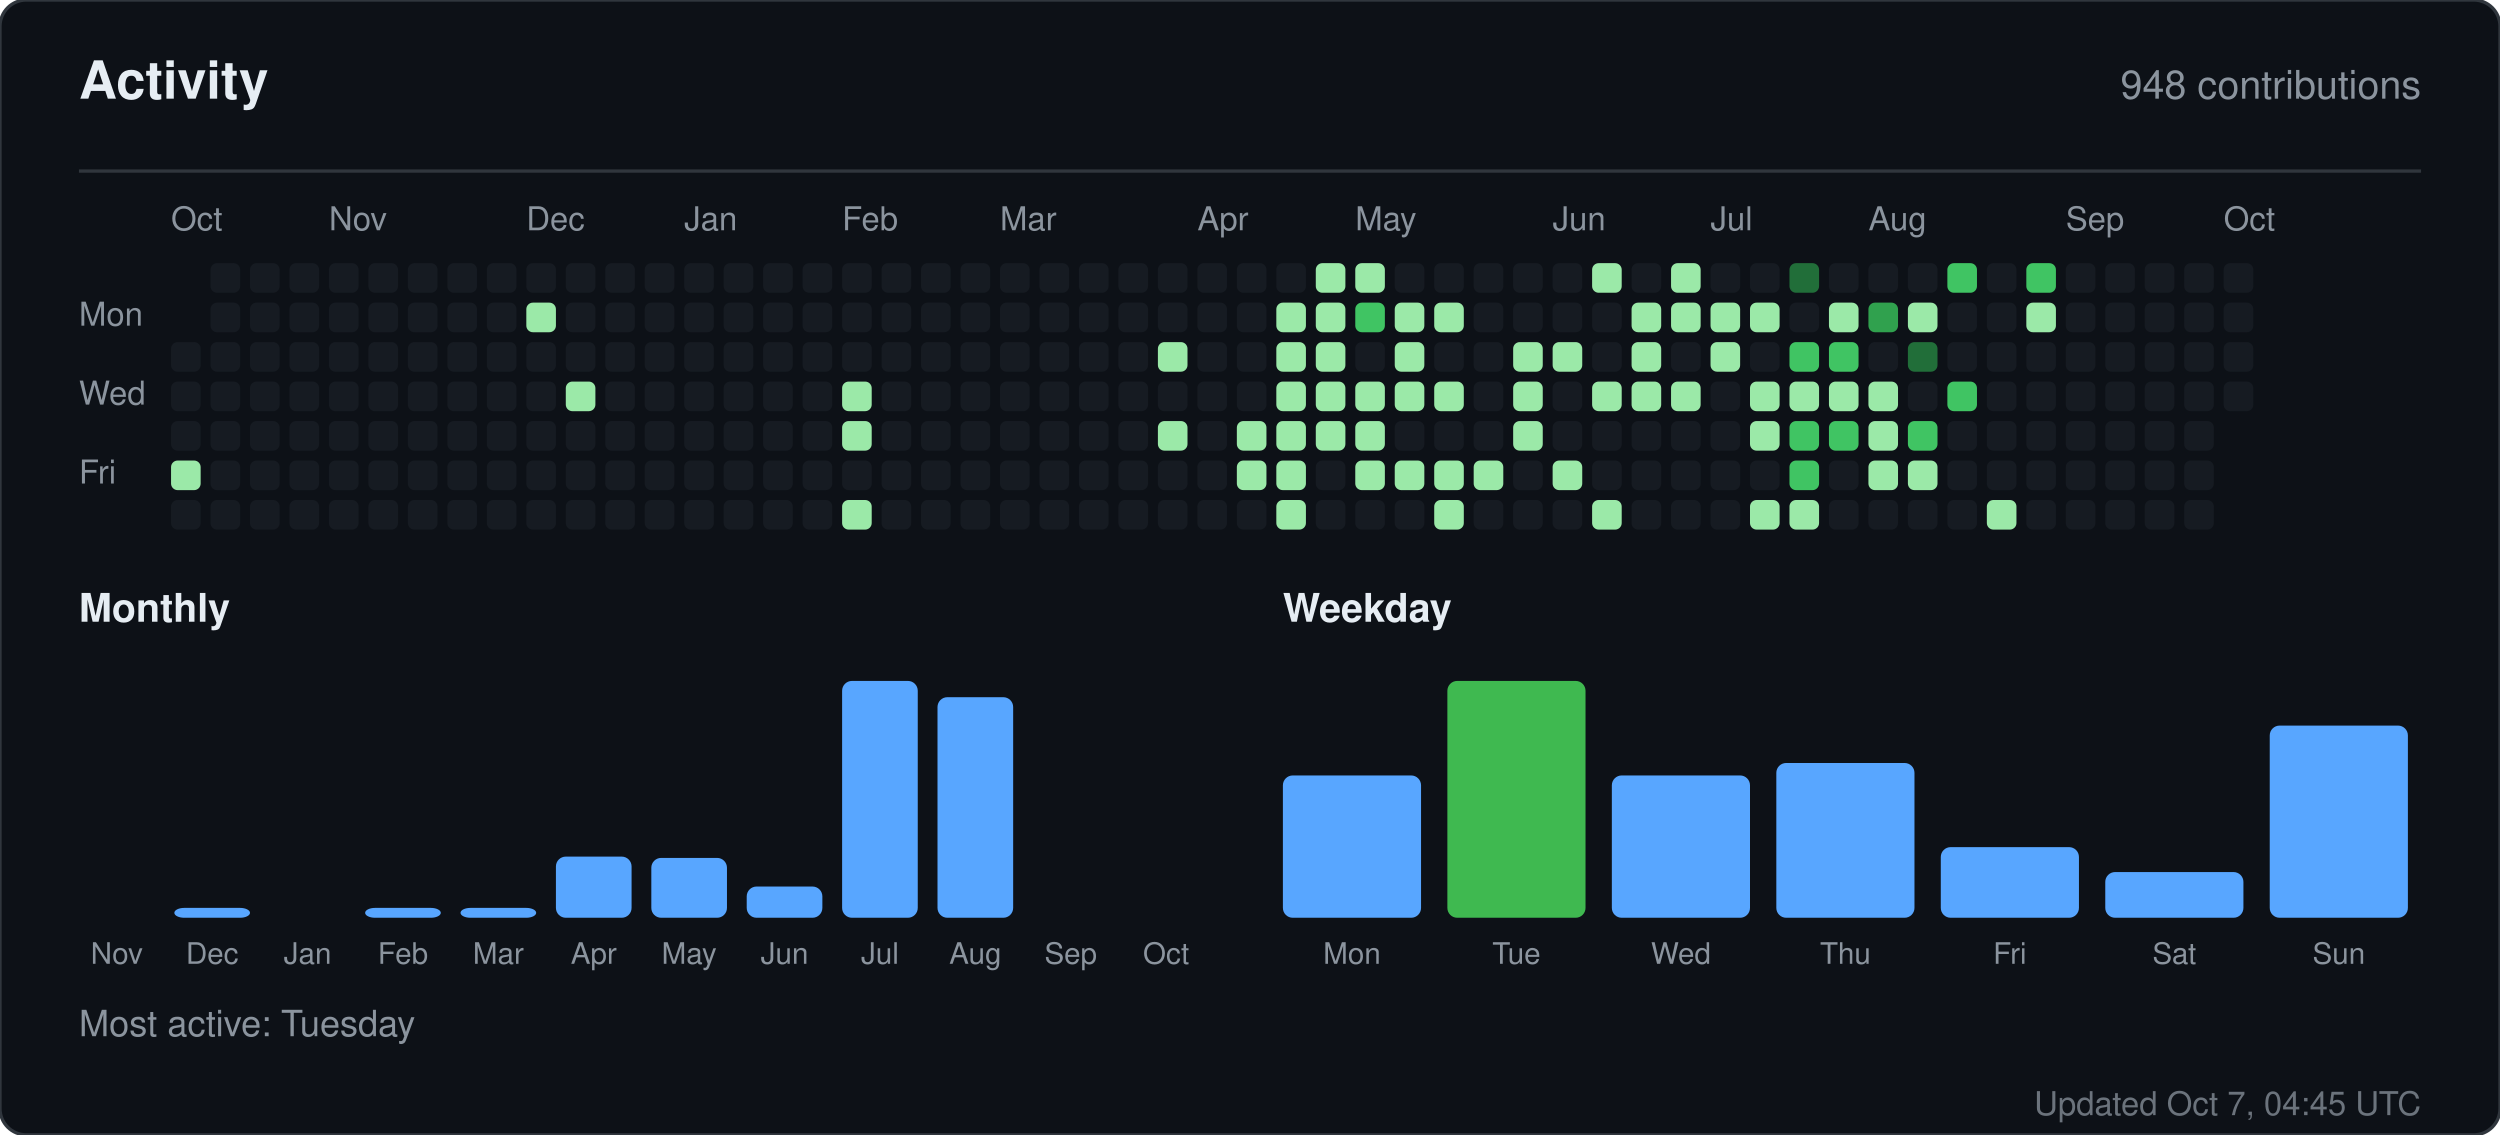
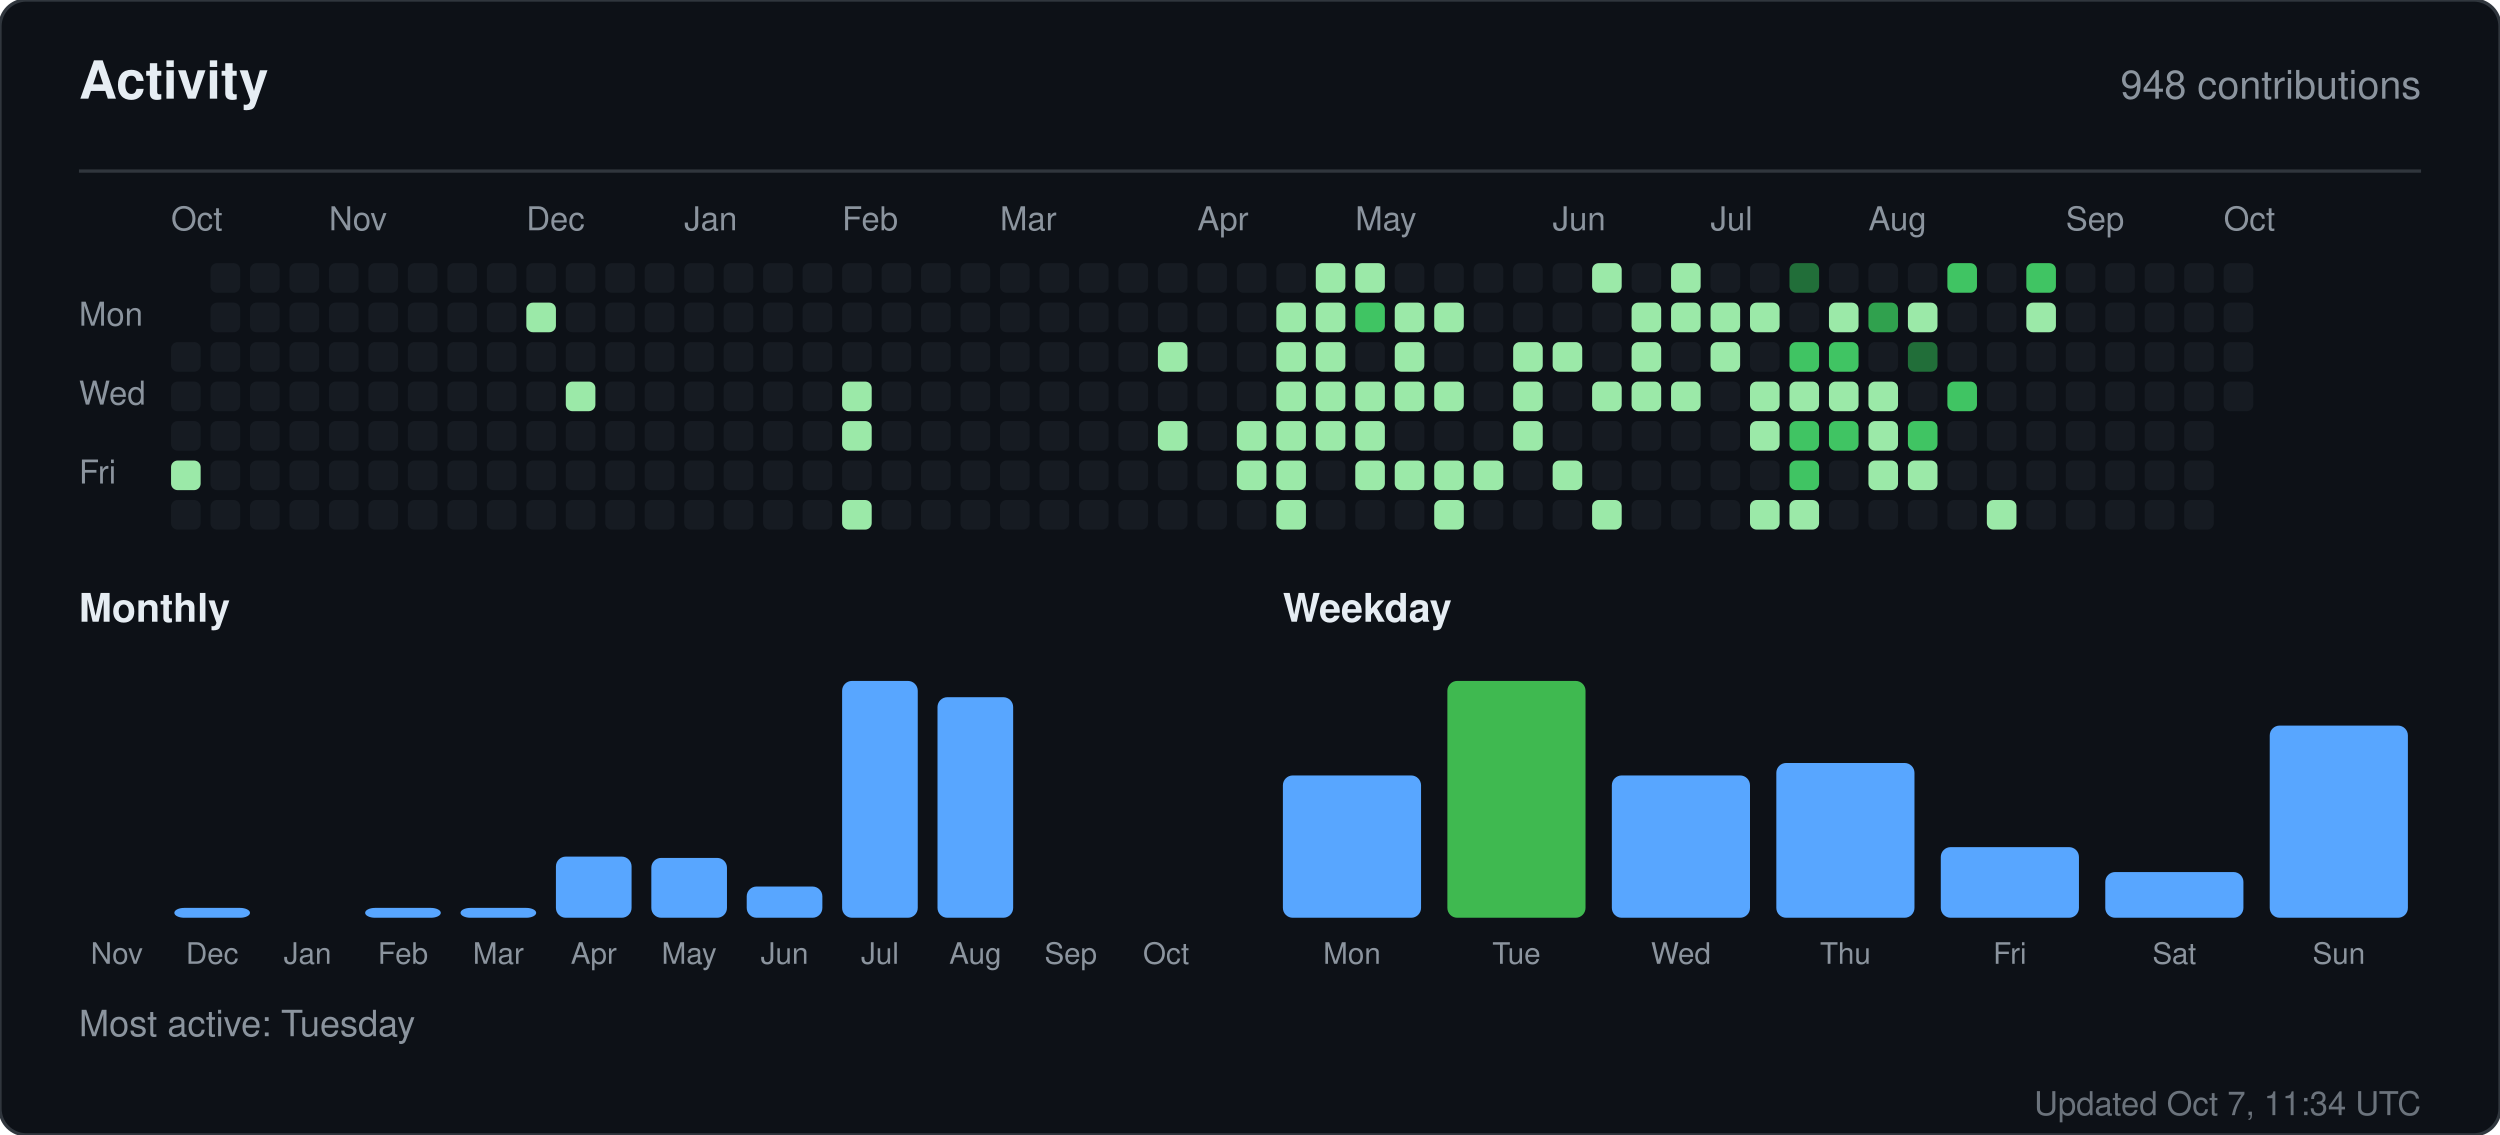
<svg xmlns="http://www.w3.org/2000/svg" width="760" height="345" viewBox="0 0 760 345" role="img" aria-label="Activity for sandiirawan12">
  <rect width="760" height="345" rx="8" fill="#0d1117" stroke="#30363d" />
  <g font-family="-apple-system, BlinkMacSystemFont, Segoe UI, Helvetica, Arial, sans-serif">
    <text x="24" y="30" fill="#e6edf3" font-size="16" font-weight="700">Activity</text>
    <text x="736" y="30" fill="#8b949e" font-size="12" text-anchor="end">948 contributions</text>
    <line x1="24" y1="52" x2="736" y2="52" stroke="#30363d" />
    <text x="52" y="70" fill="#8b949e" font-size="10">Oct</text>
    <text x="100" y="70" fill="#8b949e" font-size="10">Nov</text>
    <text x="160" y="70" fill="#8b949e" font-size="10">Dec</text>
    <text x="208" y="70" fill="#8b949e" font-size="10">Jan</text>
    <text x="256" y="70" fill="#8b949e" font-size="10">Feb</text>
    <text x="304" y="70" fill="#8b949e" font-size="10">Mar</text>
    <text x="364" y="70" fill="#8b949e" font-size="10">Apr</text>
    <text x="412" y="70" fill="#8b949e" font-size="10">May</text>
    <text x="472" y="70" fill="#8b949e" font-size="10">Jun</text>
    <text x="520" y="70" fill="#8b949e" font-size="10">Jul</text>
    <text x="568" y="70" fill="#8b949e" font-size="10">Aug</text>
    <text x="628" y="70" fill="#8b949e" font-size="10">Sep</text>
    <text x="676" y="70" fill="#8b949e" font-size="10">Oct</text>
    <text x="24" y="99" fill="#8b949e" font-size="10">Mon</text>
    <text x="24" y="123" fill="#8b949e" font-size="10">Wed</text>
    <text x="24" y="147" fill="#8b949e" font-size="10">Fri</text>
    <rect x="52" y="104" width="9" height="9" rx="2" fill="#161b22" />
    <rect x="52" y="116" width="9" height="9" rx="2" fill="#161b22" />
    <rect x="52" y="128" width="9" height="9" rx="2" fill="#161b22" />
    <rect x="52" y="140" width="9" height="9" rx="2" fill="#9be9a8" />
    <rect x="52" y="152" width="9" height="9" rx="2" fill="#161b22" />
    <rect x="64" y="80" width="9" height="9" rx="2" fill="#161b22" />
    <rect x="64" y="92" width="9" height="9" rx="2" fill="#161b22" />
    <rect x="64" y="104" width="9" height="9" rx="2" fill="#161b22" />
    <rect x="64" y="116" width="9" height="9" rx="2" fill="#161b22" />
    <rect x="64" y="128" width="9" height="9" rx="2" fill="#161b22" />
    <rect x="64" y="140" width="9" height="9" rx="2" fill="#161b22" />
    <rect x="64" y="152" width="9" height="9" rx="2" fill="#161b22" />
    <rect x="76" y="80" width="9" height="9" rx="2" fill="#161b22" />
    <rect x="76" y="92" width="9" height="9" rx="2" fill="#161b22" />
    <rect x="76" y="104" width="9" height="9" rx="2" fill="#161b22" />
    <rect x="76" y="116" width="9" height="9" rx="2" fill="#161b22" />
    <rect x="76" y="128" width="9" height="9" rx="2" fill="#161b22" />
    <rect x="76" y="140" width="9" height="9" rx="2" fill="#161b22" />
    <rect x="76" y="152" width="9" height="9" rx="2" fill="#161b22" />
    <rect x="88" y="80" width="9" height="9" rx="2" fill="#161b22" />
    <rect x="88" y="92" width="9" height="9" rx="2" fill="#161b22" />
    <rect x="88" y="104" width="9" height="9" rx="2" fill="#161b22" />
    <rect x="88" y="116" width="9" height="9" rx="2" fill="#161b22" />
    <rect x="88" y="128" width="9" height="9" rx="2" fill="#161b22" />
    <rect x="88" y="140" width="9" height="9" rx="2" fill="#161b22" />
    <rect x="88" y="152" width="9" height="9" rx="2" fill="#161b22" />
    <rect x="100" y="80" width="9" height="9" rx="2" fill="#161b22" />
    <rect x="100" y="92" width="9" height="9" rx="2" fill="#161b22" />
    <rect x="100" y="104" width="9" height="9" rx="2" fill="#161b22" />
    <rect x="100" y="116" width="9" height="9" rx="2" fill="#161b22" />
    <rect x="100" y="128" width="9" height="9" rx="2" fill="#161b22" />
    <rect x="100" y="140" width="9" height="9" rx="2" fill="#161b22" />
    <rect x="100" y="152" width="9" height="9" rx="2" fill="#161b22" />
    <rect x="112" y="80" width="9" height="9" rx="2" fill="#161b22" />
    <rect x="112" y="92" width="9" height="9" rx="2" fill="#161b22" />
    <rect x="112" y="104" width="9" height="9" rx="2" fill="#161b22" />
    <rect x="112" y="116" width="9" height="9" rx="2" fill="#161b22" />
    <rect x="112" y="128" width="9" height="9" rx="2" fill="#161b22" />
    <rect x="112" y="140" width="9" height="9" rx="2" fill="#161b22" />
    <rect x="112" y="152" width="9" height="9" rx="2" fill="#161b22" />
    <rect x="124" y="80" width="9" height="9" rx="2" fill="#161b22" />
    <rect x="124" y="92" width="9" height="9" rx="2" fill="#161b22" />
    <rect x="124" y="104" width="9" height="9" rx="2" fill="#161b22" />
    <rect x="124" y="116" width="9" height="9" rx="2" fill="#161b22" />
    <rect x="124" y="128" width="9" height="9" rx="2" fill="#161b22" />
    <rect x="124" y="140" width="9" height="9" rx="2" fill="#161b22" />
    <rect x="124" y="152" width="9" height="9" rx="2" fill="#161b22" />
    <rect x="136" y="80" width="9" height="9" rx="2" fill="#161b22" />
    <rect x="136" y="92" width="9" height="9" rx="2" fill="#161b22" />
    <rect x="136" y="104" width="9" height="9" rx="2" fill="#161b22" />
    <rect x="136" y="116" width="9" height="9" rx="2" fill="#161b22" />
    <rect x="136" y="128" width="9" height="9" rx="2" fill="#161b22" />
    <rect x="136" y="140" width="9" height="9" rx="2" fill="#161b22" />
    <rect x="136" y="152" width="9" height="9" rx="2" fill="#161b22" />
    <rect x="148" y="80" width="9" height="9" rx="2" fill="#161b22" />
    <rect x="148" y="92" width="9" height="9" rx="2" fill="#161b22" />
    <rect x="148" y="104" width="9" height="9" rx="2" fill="#161b22" />
    <rect x="148" y="116" width="9" height="9" rx="2" fill="#161b22" />
    <rect x="148" y="128" width="9" height="9" rx="2" fill="#161b22" />
    <rect x="148" y="140" width="9" height="9" rx="2" fill="#161b22" />
    <rect x="148" y="152" width="9" height="9" rx="2" fill="#161b22" />
    <rect x="160" y="80" width="9" height="9" rx="2" fill="#161b22" />
    <rect x="160" y="92" width="9" height="9" rx="2" fill="#9be9a8" />
    <rect x="160" y="104" width="9" height="9" rx="2" fill="#161b22" />
    <rect x="160" y="116" width="9" height="9" rx="2" fill="#161b22" />
    <rect x="160" y="128" width="9" height="9" rx="2" fill="#161b22" />
    <rect x="160" y="140" width="9" height="9" rx="2" fill="#161b22" />
    <rect x="160" y="152" width="9" height="9" rx="2" fill="#161b22" />
    <rect x="172" y="80" width="9" height="9" rx="2" fill="#161b22" />
    <rect x="172" y="92" width="9" height="9" rx="2" fill="#161b22" />
    <rect x="172" y="104" width="9" height="9" rx="2" fill="#161b22" />
    <rect x="172" y="116" width="9" height="9" rx="2" fill="#9be9a8" />
    <rect x="172" y="128" width="9" height="9" rx="2" fill="#161b22" />
    <rect x="172" y="140" width="9" height="9" rx="2" fill="#161b22" />
    <rect x="172" y="152" width="9" height="9" rx="2" fill="#161b22" />
    <rect x="184" y="80" width="9" height="9" rx="2" fill="#161b22" />
    <rect x="184" y="92" width="9" height="9" rx="2" fill="#161b22" />
    <rect x="184" y="104" width="9" height="9" rx="2" fill="#161b22" />
    <rect x="184" y="116" width="9" height="9" rx="2" fill="#161b22" />
    <rect x="184" y="128" width="9" height="9" rx="2" fill="#161b22" />
    <rect x="184" y="140" width="9" height="9" rx="2" fill="#161b22" />
    <rect x="184" y="152" width="9" height="9" rx="2" fill="#161b22" />
    <rect x="196" y="80" width="9" height="9" rx="2" fill="#161b22" />
    <rect x="196" y="92" width="9" height="9" rx="2" fill="#161b22" />
    <rect x="196" y="104" width="9" height="9" rx="2" fill="#161b22" />
    <rect x="196" y="116" width="9" height="9" rx="2" fill="#161b22" />
    <rect x="196" y="128" width="9" height="9" rx="2" fill="#161b22" />
    <rect x="196" y="140" width="9" height="9" rx="2" fill="#161b22" />
    <rect x="196" y="152" width="9" height="9" rx="2" fill="#161b22" />
    <rect x="208" y="80" width="9" height="9" rx="2" fill="#161b22" />
    <rect x="208" y="92" width="9" height="9" rx="2" fill="#161b22" />
    <rect x="208" y="104" width="9" height="9" rx="2" fill="#161b22" />
    <rect x="208" y="116" width="9" height="9" rx="2" fill="#161b22" />
    <rect x="208" y="128" width="9" height="9" rx="2" fill="#161b22" />
    <rect x="208" y="140" width="9" height="9" rx="2" fill="#161b22" />
    <rect x="208" y="152" width="9" height="9" rx="2" fill="#161b22" />
    <rect x="220" y="80" width="9" height="9" rx="2" fill="#161b22" />
    <rect x="220" y="92" width="9" height="9" rx="2" fill="#161b22" />
    <rect x="220" y="104" width="9" height="9" rx="2" fill="#161b22" />
    <rect x="220" y="116" width="9" height="9" rx="2" fill="#161b22" />
    <rect x="220" y="128" width="9" height="9" rx="2" fill="#161b22" />
    <rect x="220" y="140" width="9" height="9" rx="2" fill="#161b22" />
    <rect x="220" y="152" width="9" height="9" rx="2" fill="#161b22" />
    <rect x="232" y="80" width="9" height="9" rx="2" fill="#161b22" />
    <rect x="232" y="92" width="9" height="9" rx="2" fill="#161b22" />
    <rect x="232" y="104" width="9" height="9" rx="2" fill="#161b22" />
    <rect x="232" y="116" width="9" height="9" rx="2" fill="#161b22" />
    <rect x="232" y="128" width="9" height="9" rx="2" fill="#161b22" />
    <rect x="232" y="140" width="9" height="9" rx="2" fill="#161b22" />
    <rect x="232" y="152" width="9" height="9" rx="2" fill="#161b22" />
    <rect x="244" y="80" width="9" height="9" rx="2" fill="#161b22" />
    <rect x="244" y="92" width="9" height="9" rx="2" fill="#161b22" />
    <rect x="244" y="104" width="9" height="9" rx="2" fill="#161b22" />
    <rect x="244" y="116" width="9" height="9" rx="2" fill="#161b22" />
    <rect x="244" y="128" width="9" height="9" rx="2" fill="#161b22" />
    <rect x="244" y="140" width="9" height="9" rx="2" fill="#161b22" />
    <rect x="244" y="152" width="9" height="9" rx="2" fill="#161b22" />
    <rect x="256" y="80" width="9" height="9" rx="2" fill="#161b22" />
    <rect x="256" y="92" width="9" height="9" rx="2" fill="#161b22" />
    <rect x="256" y="104" width="9" height="9" rx="2" fill="#161b22" />
    <rect x="256" y="116" width="9" height="9" rx="2" fill="#9be9a8" />
    <rect x="256" y="128" width="9" height="9" rx="2" fill="#9be9a8" />
    <rect x="256" y="140" width="9" height="9" rx="2" fill="#161b22" />
    <rect x="256" y="152" width="9" height="9" rx="2" fill="#9be9a8" />
    <rect x="268" y="80" width="9" height="9" rx="2" fill="#161b22" />
    <rect x="268" y="92" width="9" height="9" rx="2" fill="#161b22" />
    <rect x="268" y="104" width="9" height="9" rx="2" fill="#161b22" />
    <rect x="268" y="116" width="9" height="9" rx="2" fill="#161b22" />
    <rect x="268" y="128" width="9" height="9" rx="2" fill="#161b22" />
    <rect x="268" y="140" width="9" height="9" rx="2" fill="#161b22" />
    <rect x="268" y="152" width="9" height="9" rx="2" fill="#161b22" />
    <rect x="280" y="80" width="9" height="9" rx="2" fill="#161b22" />
    <rect x="280" y="92" width="9" height="9" rx="2" fill="#161b22" />
    <rect x="280" y="104" width="9" height="9" rx="2" fill="#161b22" />
    <rect x="280" y="116" width="9" height="9" rx="2" fill="#161b22" />
    <rect x="280" y="128" width="9" height="9" rx="2" fill="#161b22" />
    <rect x="280" y="140" width="9" height="9" rx="2" fill="#161b22" />
    <rect x="280" y="152" width="9" height="9" rx="2" fill="#161b22" />
    <rect x="292" y="80" width="9" height="9" rx="2" fill="#161b22" />
    <rect x="292" y="92" width="9" height="9" rx="2" fill="#161b22" />
    <rect x="292" y="104" width="9" height="9" rx="2" fill="#161b22" />
    <rect x="292" y="116" width="9" height="9" rx="2" fill="#161b22" />
    <rect x="292" y="128" width="9" height="9" rx="2" fill="#161b22" />
    <rect x="292" y="140" width="9" height="9" rx="2" fill="#161b22" />
    <rect x="292" y="152" width="9" height="9" rx="2" fill="#161b22" />
    <rect x="304" y="80" width="9" height="9" rx="2" fill="#161b22" />
    <rect x="304" y="92" width="9" height="9" rx="2" fill="#161b22" />
    <rect x="304" y="104" width="9" height="9" rx="2" fill="#161b22" />
    <rect x="304" y="116" width="9" height="9" rx="2" fill="#161b22" />
    <rect x="304" y="128" width="9" height="9" rx="2" fill="#161b22" />
    <rect x="304" y="140" width="9" height="9" rx="2" fill="#161b22" />
    <rect x="304" y="152" width="9" height="9" rx="2" fill="#161b22" />
    <rect x="316" y="80" width="9" height="9" rx="2" fill="#161b22" />
    <rect x="316" y="92" width="9" height="9" rx="2" fill="#161b22" />
    <rect x="316" y="104" width="9" height="9" rx="2" fill="#161b22" />
    <rect x="316" y="116" width="9" height="9" rx="2" fill="#161b22" />
    <rect x="316" y="128" width="9" height="9" rx="2" fill="#161b22" />
    <rect x="316" y="140" width="9" height="9" rx="2" fill="#161b22" />
    <rect x="316" y="152" width="9" height="9" rx="2" fill="#161b22" />
    <rect x="328" y="80" width="9" height="9" rx="2" fill="#161b22" />
    <rect x="328" y="92" width="9" height="9" rx="2" fill="#161b22" />
    <rect x="328" y="104" width="9" height="9" rx="2" fill="#161b22" />
    <rect x="328" y="116" width="9" height="9" rx="2" fill="#161b22" />
    <rect x="328" y="128" width="9" height="9" rx="2" fill="#161b22" />
    <rect x="328" y="140" width="9" height="9" rx="2" fill="#161b22" />
    <rect x="328" y="152" width="9" height="9" rx="2" fill="#161b22" />
    <rect x="340" y="80" width="9" height="9" rx="2" fill="#161b22" />
    <rect x="340" y="92" width="9" height="9" rx="2" fill="#161b22" />
    <rect x="340" y="104" width="9" height="9" rx="2" fill="#161b22" />
    <rect x="340" y="116" width="9" height="9" rx="2" fill="#161b22" />
    <rect x="340" y="128" width="9" height="9" rx="2" fill="#161b22" />
    <rect x="340" y="140" width="9" height="9" rx="2" fill="#161b22" />
    <rect x="340" y="152" width="9" height="9" rx="2" fill="#161b22" />
    <rect x="352" y="80" width="9" height="9" rx="2" fill="#161b22" />
    <rect x="352" y="92" width="9" height="9" rx="2" fill="#161b22" />
    <rect x="352" y="104" width="9" height="9" rx="2" fill="#9be9a8" />
    <rect x="352" y="116" width="9" height="9" rx="2" fill="#161b22" />
    <rect x="352" y="128" width="9" height="9" rx="2" fill="#9be9a8" />
    <rect x="352" y="140" width="9" height="9" rx="2" fill="#161b22" />
    <rect x="352" y="152" width="9" height="9" rx="2" fill="#161b22" />
    <rect x="364" y="80" width="9" height="9" rx="2" fill="#161b22" />
    <rect x="364" y="92" width="9" height="9" rx="2" fill="#161b22" />
    <rect x="364" y="104" width="9" height="9" rx="2" fill="#161b22" />
    <rect x="364" y="116" width="9" height="9" rx="2" fill="#161b22" />
    <rect x="364" y="128" width="9" height="9" rx="2" fill="#161b22" />
    <rect x="364" y="140" width="9" height="9" rx="2" fill="#161b22" />
    <rect x="364" y="152" width="9" height="9" rx="2" fill="#161b22" />
    <rect x="376" y="80" width="9" height="9" rx="2" fill="#161b22" />
    <rect x="376" y="92" width="9" height="9" rx="2" fill="#161b22" />
    <rect x="376" y="104" width="9" height="9" rx="2" fill="#161b22" />
    <rect x="376" y="116" width="9" height="9" rx="2" fill="#161b22" />
    <rect x="376" y="128" width="9" height="9" rx="2" fill="#9be9a8" />
    <rect x="376" y="140" width="9" height="9" rx="2" fill="#9be9a8" />
    <rect x="376" y="152" width="9" height="9" rx="2" fill="#161b22" />
    <rect x="388" y="80" width="9" height="9" rx="2" fill="#161b22" />
    <rect x="388" y="92" width="9" height="9" rx="2" fill="#9be9a8" />
    <rect x="388" y="104" width="9" height="9" rx="2" fill="#9be9a8" />
    <rect x="388" y="116" width="9" height="9" rx="2" fill="#9be9a8" />
    <rect x="388" y="128" width="9" height="9" rx="2" fill="#9be9a8" />
    <rect x="388" y="140" width="9" height="9" rx="2" fill="#9be9a8" />
    <rect x="388" y="152" width="9" height="9" rx="2" fill="#9be9a8" />
    <rect x="400" y="80" width="9" height="9" rx="2" fill="#9be9a8" />
    <rect x="400" y="92" width="9" height="9" rx="2" fill="#9be9a8" />
    <rect x="400" y="104" width="9" height="9" rx="2" fill="#9be9a8" />
    <rect x="400" y="116" width="9" height="9" rx="2" fill="#9be9a8" />
    <rect x="400" y="128" width="9" height="9" rx="2" fill="#9be9a8" />
    <rect x="400" y="140" width="9" height="9" rx="2" fill="#161b22" />
    <rect x="400" y="152" width="9" height="9" rx="2" fill="#161b22" />
    <rect x="412" y="80" width="9" height="9" rx="2" fill="#9be9a8" />
    <rect x="412" y="92" width="9" height="9" rx="2" fill="#40c463" />
    <rect x="412" y="104" width="9" height="9" rx="2" fill="#161b22" />
    <rect x="412" y="116" width="9" height="9" rx="2" fill="#9be9a8" />
    <rect x="412" y="128" width="9" height="9" rx="2" fill="#9be9a8" />
    <rect x="412" y="140" width="9" height="9" rx="2" fill="#9be9a8" />
    <rect x="412" y="152" width="9" height="9" rx="2" fill="#161b22" />
    <rect x="424" y="80" width="9" height="9" rx="2" fill="#161b22" />
    <rect x="424" y="92" width="9" height="9" rx="2" fill="#9be9a8" />
    <rect x="424" y="104" width="9" height="9" rx="2" fill="#9be9a8" />
    <rect x="424" y="116" width="9" height="9" rx="2" fill="#9be9a8" />
    <rect x="424" y="128" width="9" height="9" rx="2" fill="#161b22" />
    <rect x="424" y="140" width="9" height="9" rx="2" fill="#9be9a8" />
    <rect x="424" y="152" width="9" height="9" rx="2" fill="#161b22" />
    <rect x="436" y="80" width="9" height="9" rx="2" fill="#161b22" />
    <rect x="436" y="92" width="9" height="9" rx="2" fill="#9be9a8" />
    <rect x="436" y="104" width="9" height="9" rx="2" fill="#161b22" />
    <rect x="436" y="116" width="9" height="9" rx="2" fill="#9be9a8" />
    <rect x="436" y="128" width="9" height="9" rx="2" fill="#161b22" />
    <rect x="436" y="140" width="9" height="9" rx="2" fill="#9be9a8" />
    <rect x="436" y="152" width="9" height="9" rx="2" fill="#9be9a8" />
    <rect x="448" y="80" width="9" height="9" rx="2" fill="#161b22" />
    <rect x="448" y="92" width="9" height="9" rx="2" fill="#161b22" />
    <rect x="448" y="104" width="9" height="9" rx="2" fill="#161b22" />
    <rect x="448" y="116" width="9" height="9" rx="2" fill="#161b22" />
    <rect x="448" y="128" width="9" height="9" rx="2" fill="#161b22" />
    <rect x="448" y="140" width="9" height="9" rx="2" fill="#9be9a8" />
    <rect x="448" y="152" width="9" height="9" rx="2" fill="#161b22" />
    <rect x="460" y="80" width="9" height="9" rx="2" fill="#161b22" />
    <rect x="460" y="92" width="9" height="9" rx="2" fill="#161b22" />
    <rect x="460" y="104" width="9" height="9" rx="2" fill="#9be9a8" />
    <rect x="460" y="116" width="9" height="9" rx="2" fill="#9be9a8" />
    <rect x="460" y="128" width="9" height="9" rx="2" fill="#9be9a8" />
    <rect x="460" y="140" width="9" height="9" rx="2" fill="#161b22" />
    <rect x="460" y="152" width="9" height="9" rx="2" fill="#161b22" />
    <rect x="472" y="80" width="9" height="9" rx="2" fill="#161b22" />
    <rect x="472" y="92" width="9" height="9" rx="2" fill="#161b22" />
    <rect x="472" y="104" width="9" height="9" rx="2" fill="#9be9a8" />
    <rect x="472" y="116" width="9" height="9" rx="2" fill="#161b22" />
    <rect x="472" y="128" width="9" height="9" rx="2" fill="#161b22" />
    <rect x="472" y="140" width="9" height="9" rx="2" fill="#9be9a8" />
    <rect x="472" y="152" width="9" height="9" rx="2" fill="#161b22" />
    <rect x="484" y="80" width="9" height="9" rx="2" fill="#9be9a8" />
    <rect x="484" y="92" width="9" height="9" rx="2" fill="#161b22" />
    <rect x="484" y="104" width="9" height="9" rx="2" fill="#161b22" />
    <rect x="484" y="116" width="9" height="9" rx="2" fill="#9be9a8" />
    <rect x="484" y="128" width="9" height="9" rx="2" fill="#161b22" />
    <rect x="484" y="140" width="9" height="9" rx="2" fill="#161b22" />
    <rect x="484" y="152" width="9" height="9" rx="2" fill="#9be9a8" />
    <rect x="496" y="80" width="9" height="9" rx="2" fill="#161b22" />
    <rect x="496" y="92" width="9" height="9" rx="2" fill="#9be9a8" />
    <rect x="496" y="104" width="9" height="9" rx="2" fill="#9be9a8" />
    <rect x="496" y="116" width="9" height="9" rx="2" fill="#9be9a8" />
    <rect x="496" y="128" width="9" height="9" rx="2" fill="#161b22" />
    <rect x="496" y="140" width="9" height="9" rx="2" fill="#161b22" />
    <rect x="496" y="152" width="9" height="9" rx="2" fill="#161b22" />
    <rect x="508" y="80" width="9" height="9" rx="2" fill="#9be9a8" />
    <rect x="508" y="92" width="9" height="9" rx="2" fill="#9be9a8" />
    <rect x="508" y="104" width="9" height="9" rx="2" fill="#161b22" />
    <rect x="508" y="116" width="9" height="9" rx="2" fill="#9be9a8" />
    <rect x="508" y="128" width="9" height="9" rx="2" fill="#161b22" />
    <rect x="508" y="140" width="9" height="9" rx="2" fill="#161b22" />
    <rect x="508" y="152" width="9" height="9" rx="2" fill="#161b22" />
    <rect x="520" y="80" width="9" height="9" rx="2" fill="#161b22" />
    <rect x="520" y="92" width="9" height="9" rx="2" fill="#9be9a8" />
    <rect x="520" y="104" width="9" height="9" rx="2" fill="#9be9a8" />
    <rect x="520" y="116" width="9" height="9" rx="2" fill="#161b22" />
    <rect x="520" y="128" width="9" height="9" rx="2" fill="#161b22" />
    <rect x="520" y="140" width="9" height="9" rx="2" fill="#161b22" />
    <rect x="520" y="152" width="9" height="9" rx="2" fill="#161b22" />
    <rect x="532" y="80" width="9" height="9" rx="2" fill="#161b22" />
    <rect x="532" y="92" width="9" height="9" rx="2" fill="#9be9a8" />
    <rect x="532" y="104" width="9" height="9" rx="2" fill="#161b22" />
    <rect x="532" y="116" width="9" height="9" rx="2" fill="#9be9a8" />
    <rect x="532" y="128" width="9" height="9" rx="2" fill="#9be9a8" />
    <rect x="532" y="140" width="9" height="9" rx="2" fill="#161b22" />
    <rect x="532" y="152" width="9" height="9" rx="2" fill="#9be9a8" />
    <rect x="544" y="80" width="9" height="9" rx="2" fill="#216e39" />
    <rect x="544" y="92" width="9" height="9" rx="2" fill="#161b22" />
    <rect x="544" y="104" width="9" height="9" rx="2" fill="#40c463" />
    <rect x="544" y="116" width="9" height="9" rx="2" fill="#9be9a8" />
    <rect x="544" y="128" width="9" height="9" rx="2" fill="#40c463" />
    <rect x="544" y="140" width="9" height="9" rx="2" fill="#40c463" />
    <rect x="544" y="152" width="9" height="9" rx="2" fill="#9be9a8" />
    <rect x="556" y="80" width="9" height="9" rx="2" fill="#161b22" />
    <rect x="556" y="92" width="9" height="9" rx="2" fill="#9be9a8" />
    <rect x="556" y="104" width="9" height="9" rx="2" fill="#40c463" />
    <rect x="556" y="116" width="9" height="9" rx="2" fill="#9be9a8" />
    <rect x="556" y="128" width="9" height="9" rx="2" fill="#40c463" />
    <rect x="556" y="140" width="9" height="9" rx="2" fill="#161b22" />
    <rect x="556" y="152" width="9" height="9" rx="2" fill="#161b22" />
    <rect x="568" y="80" width="9" height="9" rx="2" fill="#161b22" />
    <rect x="568" y="92" width="9" height="9" rx="2" fill="#30a14e" />
    <rect x="568" y="104" width="9" height="9" rx="2" fill="#161b22" />
    <rect x="568" y="116" width="9" height="9" rx="2" fill="#9be9a8" />
    <rect x="568" y="128" width="9" height="9" rx="2" fill="#9be9a8" />
    <rect x="568" y="140" width="9" height="9" rx="2" fill="#9be9a8" />
    <rect x="568" y="152" width="9" height="9" rx="2" fill="#161b22" />
    <rect x="580" y="80" width="9" height="9" rx="2" fill="#161b22" />
    <rect x="580" y="92" width="9" height="9" rx="2" fill="#9be9a8" />
    <rect x="580" y="104" width="9" height="9" rx="2" fill="#216e39" />
    <rect x="580" y="116" width="9" height="9" rx="2" fill="#161b22" />
    <rect x="580" y="128" width="9" height="9" rx="2" fill="#40c463" />
    <rect x="580" y="140" width="9" height="9" rx="2" fill="#9be9a8" />
    <rect x="580" y="152" width="9" height="9" rx="2" fill="#161b22" />
    <rect x="592" y="80" width="9" height="9" rx="2" fill="#40c463" />
    <rect x="592" y="92" width="9" height="9" rx="2" fill="#161b22" />
    <rect x="592" y="104" width="9" height="9" rx="2" fill="#161b22" />
    <rect x="592" y="116" width="9" height="9" rx="2" fill="#40c463" />
    <rect x="592" y="128" width="9" height="9" rx="2" fill="#161b22" />
    <rect x="592" y="140" width="9" height="9" rx="2" fill="#161b22" />
    <rect x="592" y="152" width="9" height="9" rx="2" fill="#161b22" />
    <rect x="604" y="80" width="9" height="9" rx="2" fill="#161b22" />
    <rect x="604" y="92" width="9" height="9" rx="2" fill="#161b22" />
    <rect x="604" y="104" width="9" height="9" rx="2" fill="#161b22" />
    <rect x="604" y="116" width="9" height="9" rx="2" fill="#161b22" />
    <rect x="604" y="128" width="9" height="9" rx="2" fill="#161b22" />
    <rect x="604" y="140" width="9" height="9" rx="2" fill="#161b22" />
    <rect x="604" y="152" width="9" height="9" rx="2" fill="#9be9a8" />
    <rect x="616" y="80" width="9" height="9" rx="2" fill="#40c463" />
    <rect x="616" y="92" width="9" height="9" rx="2" fill="#9be9a8" />
    <rect x="616" y="104" width="9" height="9" rx="2" fill="#161b22" />
    <rect x="616" y="116" width="9" height="9" rx="2" fill="#161b22" />
    <rect x="616" y="128" width="9" height="9" rx="2" fill="#161b22" />
    <rect x="616" y="140" width="9" height="9" rx="2" fill="#161b22" />
    <rect x="616" y="152" width="9" height="9" rx="2" fill="#161b22" />
    <rect x="628" y="80" width="9" height="9" rx="2" fill="#161b22" />
    <rect x="628" y="92" width="9" height="9" rx="2" fill="#161b22" />
    <rect x="628" y="104" width="9" height="9" rx="2" fill="#161b22" />
    <rect x="628" y="116" width="9" height="9" rx="2" fill="#161b22" />
    <rect x="628" y="128" width="9" height="9" rx="2" fill="#161b22" />
    <rect x="628" y="140" width="9" height="9" rx="2" fill="#161b22" />
    <rect x="628" y="152" width="9" height="9" rx="2" fill="#161b22" />
    <rect x="640" y="80" width="9" height="9" rx="2" fill="#161b22" />
    <rect x="640" y="92" width="9" height="9" rx="2" fill="#161b22" />
    <rect x="640" y="104" width="9" height="9" rx="2" fill="#161b22" />
    <rect x="640" y="116" width="9" height="9" rx="2" fill="#161b22" />
    <rect x="640" y="128" width="9" height="9" rx="2" fill="#161b22" />
    <rect x="640" y="140" width="9" height="9" rx="2" fill="#161b22" />
    <rect x="640" y="152" width="9" height="9" rx="2" fill="#161b22" />
    <rect x="652" y="80" width="9" height="9" rx="2" fill="#161b22" />
    <rect x="652" y="92" width="9" height="9" rx="2" fill="#161b22" />
    <rect x="652" y="104" width="9" height="9" rx="2" fill="#161b22" />
    <rect x="652" y="116" width="9" height="9" rx="2" fill="#161b22" />
    <rect x="652" y="128" width="9" height="9" rx="2" fill="#161b22" />
    <rect x="652" y="140" width="9" height="9" rx="2" fill="#161b22" />
    <rect x="652" y="152" width="9" height="9" rx="2" fill="#161b22" />
    <rect x="664" y="80" width="9" height="9" rx="2" fill="#161b22" />
    <rect x="664" y="92" width="9" height="9" rx="2" fill="#161b22" />
    <rect x="664" y="104" width="9" height="9" rx="2" fill="#161b22" />
    <rect x="664" y="116" width="9" height="9" rx="2" fill="#161b22" />
    <rect x="664" y="128" width="9" height="9" rx="2" fill="#161b22" />
    <rect x="664" y="140" width="9" height="9" rx="2" fill="#161b22" />
    <rect x="664" y="152" width="9" height="9" rx="2" fill="#161b22" />
    <rect x="676" y="80" width="9" height="9" rx="2" fill="#161b22" />
    <rect x="676" y="92" width="9" height="9" rx="2" fill="#161b22" />
    <rect x="676" y="104" width="9" height="9" rx="2" fill="#161b22" />
    <rect x="676" y="116" width="9" height="9" rx="2" fill="#161b22" />
    <text x="24" y="189" fill="#e6edf3" font-size="12" font-weight="600">Monthly</text>
    <text x="390" y="189" fill="#e6edf3" font-size="12" font-weight="600">Weekday</text>
    <rect x="24" y="279" width="23" height="0" rx="3" fill="#58a6ff" />
    <text x="35.5" y="293" fill="#8b949e" font-size="9" text-anchor="middle">Nov</text>
    <rect x="53" y="276" width="23" height="3" rx="3" fill="#58a6ff" />
    <text x="64.5" y="293" fill="#8b949e" font-size="9" text-anchor="middle">Dec</text>
    <rect x="82" y="279" width="23" height="0" rx="3" fill="#58a6ff" />
    <text x="93.5" y="293" fill="#8b949e" font-size="9" text-anchor="middle">Jan</text>
    <rect x="111" y="276" width="23" height="3" rx="3" fill="#58a6ff" />
    <text x="122.5" y="293" fill="#8b949e" font-size="9" text-anchor="middle">Feb</text>
    <rect x="140" y="276" width="23" height="3" rx="3" fill="#58a6ff" />
    <text x="151.5" y="293" fill="#8b949e" font-size="9" text-anchor="middle">Mar</text>
    <rect x="169" y="260.407" width="23" height="18.593" rx="3" fill="#58a6ff" />
    <text x="180.5" y="293" fill="#8b949e" font-size="9" text-anchor="middle">Apr</text>
    <rect x="198" y="260.802" width="23" height="18.198" rx="3" fill="#58a6ff" />
    <text x="209.5" y="293" fill="#8b949e" font-size="9" text-anchor="middle">May</text>
    <rect x="227" y="269.505" width="23" height="9.495" rx="3" fill="#58a6ff" />
    <text x="238.5" y="293" fill="#8b949e" font-size="9" text-anchor="middle">Jun</text>
    <rect x="256" y="207" width="23" height="72" rx="3" fill="#58a6ff" />
    <text x="267.5" y="293" fill="#8b949e" font-size="9" text-anchor="middle">Jul</text>
    <rect x="285" y="211.945" width="23" height="67.055" rx="3" fill="#58a6ff" />
    <text x="296.5" y="293" fill="#8b949e" font-size="9" text-anchor="middle">Aug</text>
    <rect x="314" y="279" width="23" height="0" rx="3" fill="#58a6ff" />
    <text x="325.5" y="293" fill="#8b949e" font-size="9" text-anchor="middle">Sep</text>
    <rect x="343" y="279" width="23" height="0" rx="3" fill="#58a6ff" />
    <text x="354.5" y="293" fill="#8b949e" font-size="9" text-anchor="middle">Oct</text>
    <rect x="390" y="235.737" width="42" height="43.263" rx="3" fill="#58a6ff" />
    <text x="411" y="293" fill="#8b949e" font-size="9" text-anchor="middle">Mon</text>
    <rect x="440" y="207" width="42" height="72" rx="3" fill="#3fb950" />
    <text x="461" y="293" fill="#8b949e" font-size="9" text-anchor="middle">Tue</text>
    <rect x="490" y="235.737" width="42" height="43.263" rx="3" fill="#58a6ff" />
    <text x="511" y="293" fill="#8b949e" font-size="9" text-anchor="middle">Wed</text>
    <rect x="540" y="231.947" width="42" height="47.053" rx="3" fill="#58a6ff" />
    <text x="561" y="293" fill="#8b949e" font-size="9" text-anchor="middle">Thu</text>
    <rect x="590" y="257.526" width="42" height="21.474" rx="3" fill="#58a6ff" />
    <text x="611" y="293" fill="#8b949e" font-size="9" text-anchor="middle">Fri</text>
    <rect x="640" y="265.105" width="42" height="13.895" rx="3" fill="#58a6ff" />
    <text x="661" y="293" fill="#8b949e" font-size="9" text-anchor="middle">Sat</text>
    <rect x="690" y="220.579" width="42" height="58.421" rx="3" fill="#58a6ff" />
    <text x="711" y="293" fill="#8b949e" font-size="9" text-anchor="middle">Sun</text>
    <text x="24" y="315" fill="#8b949e" font-size="11">Most active: Tuesday</text>
-     <text x="736" y="339" fill="#8b949e" font-size="10" text-anchor="end" opacity="0.75">Updated Oct 7, 04:45 UTC</text>
+     <text x="736" y="339" fill="#8b949e" font-size="10" text-anchor="end" opacity="0.75">Updated Oct 7, 11:34 UTC</text>
  </g>
</svg>
